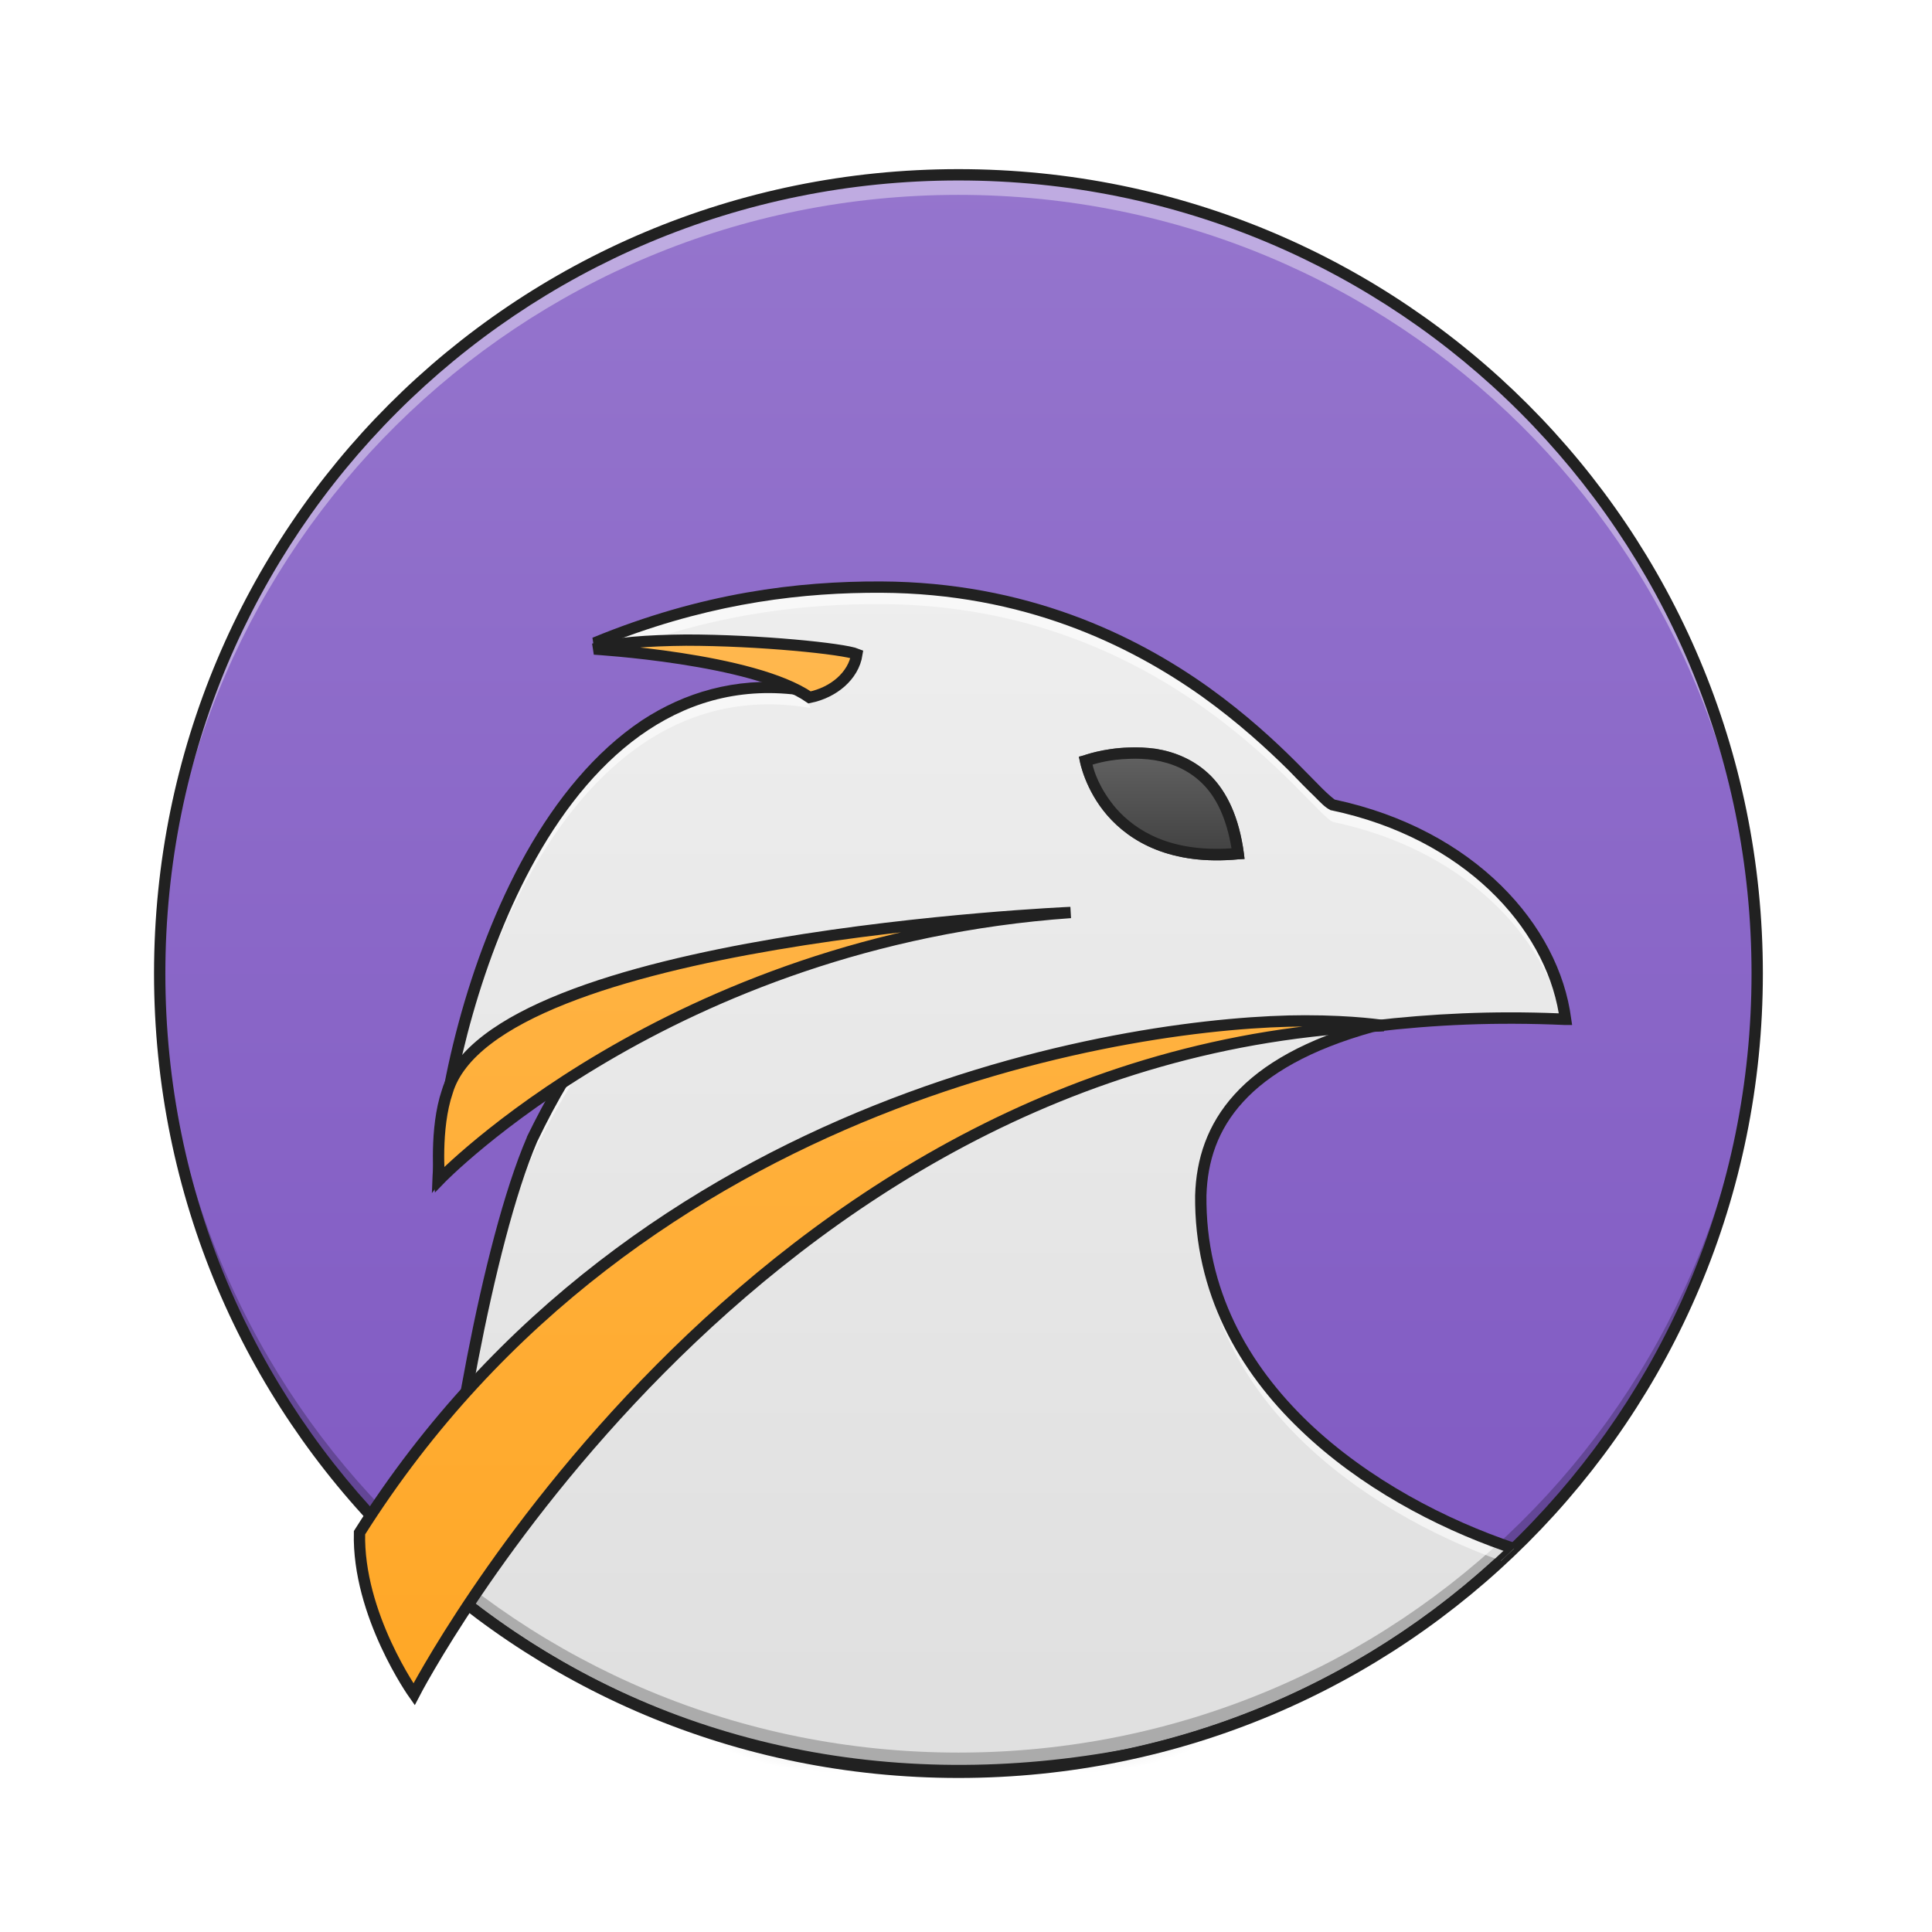
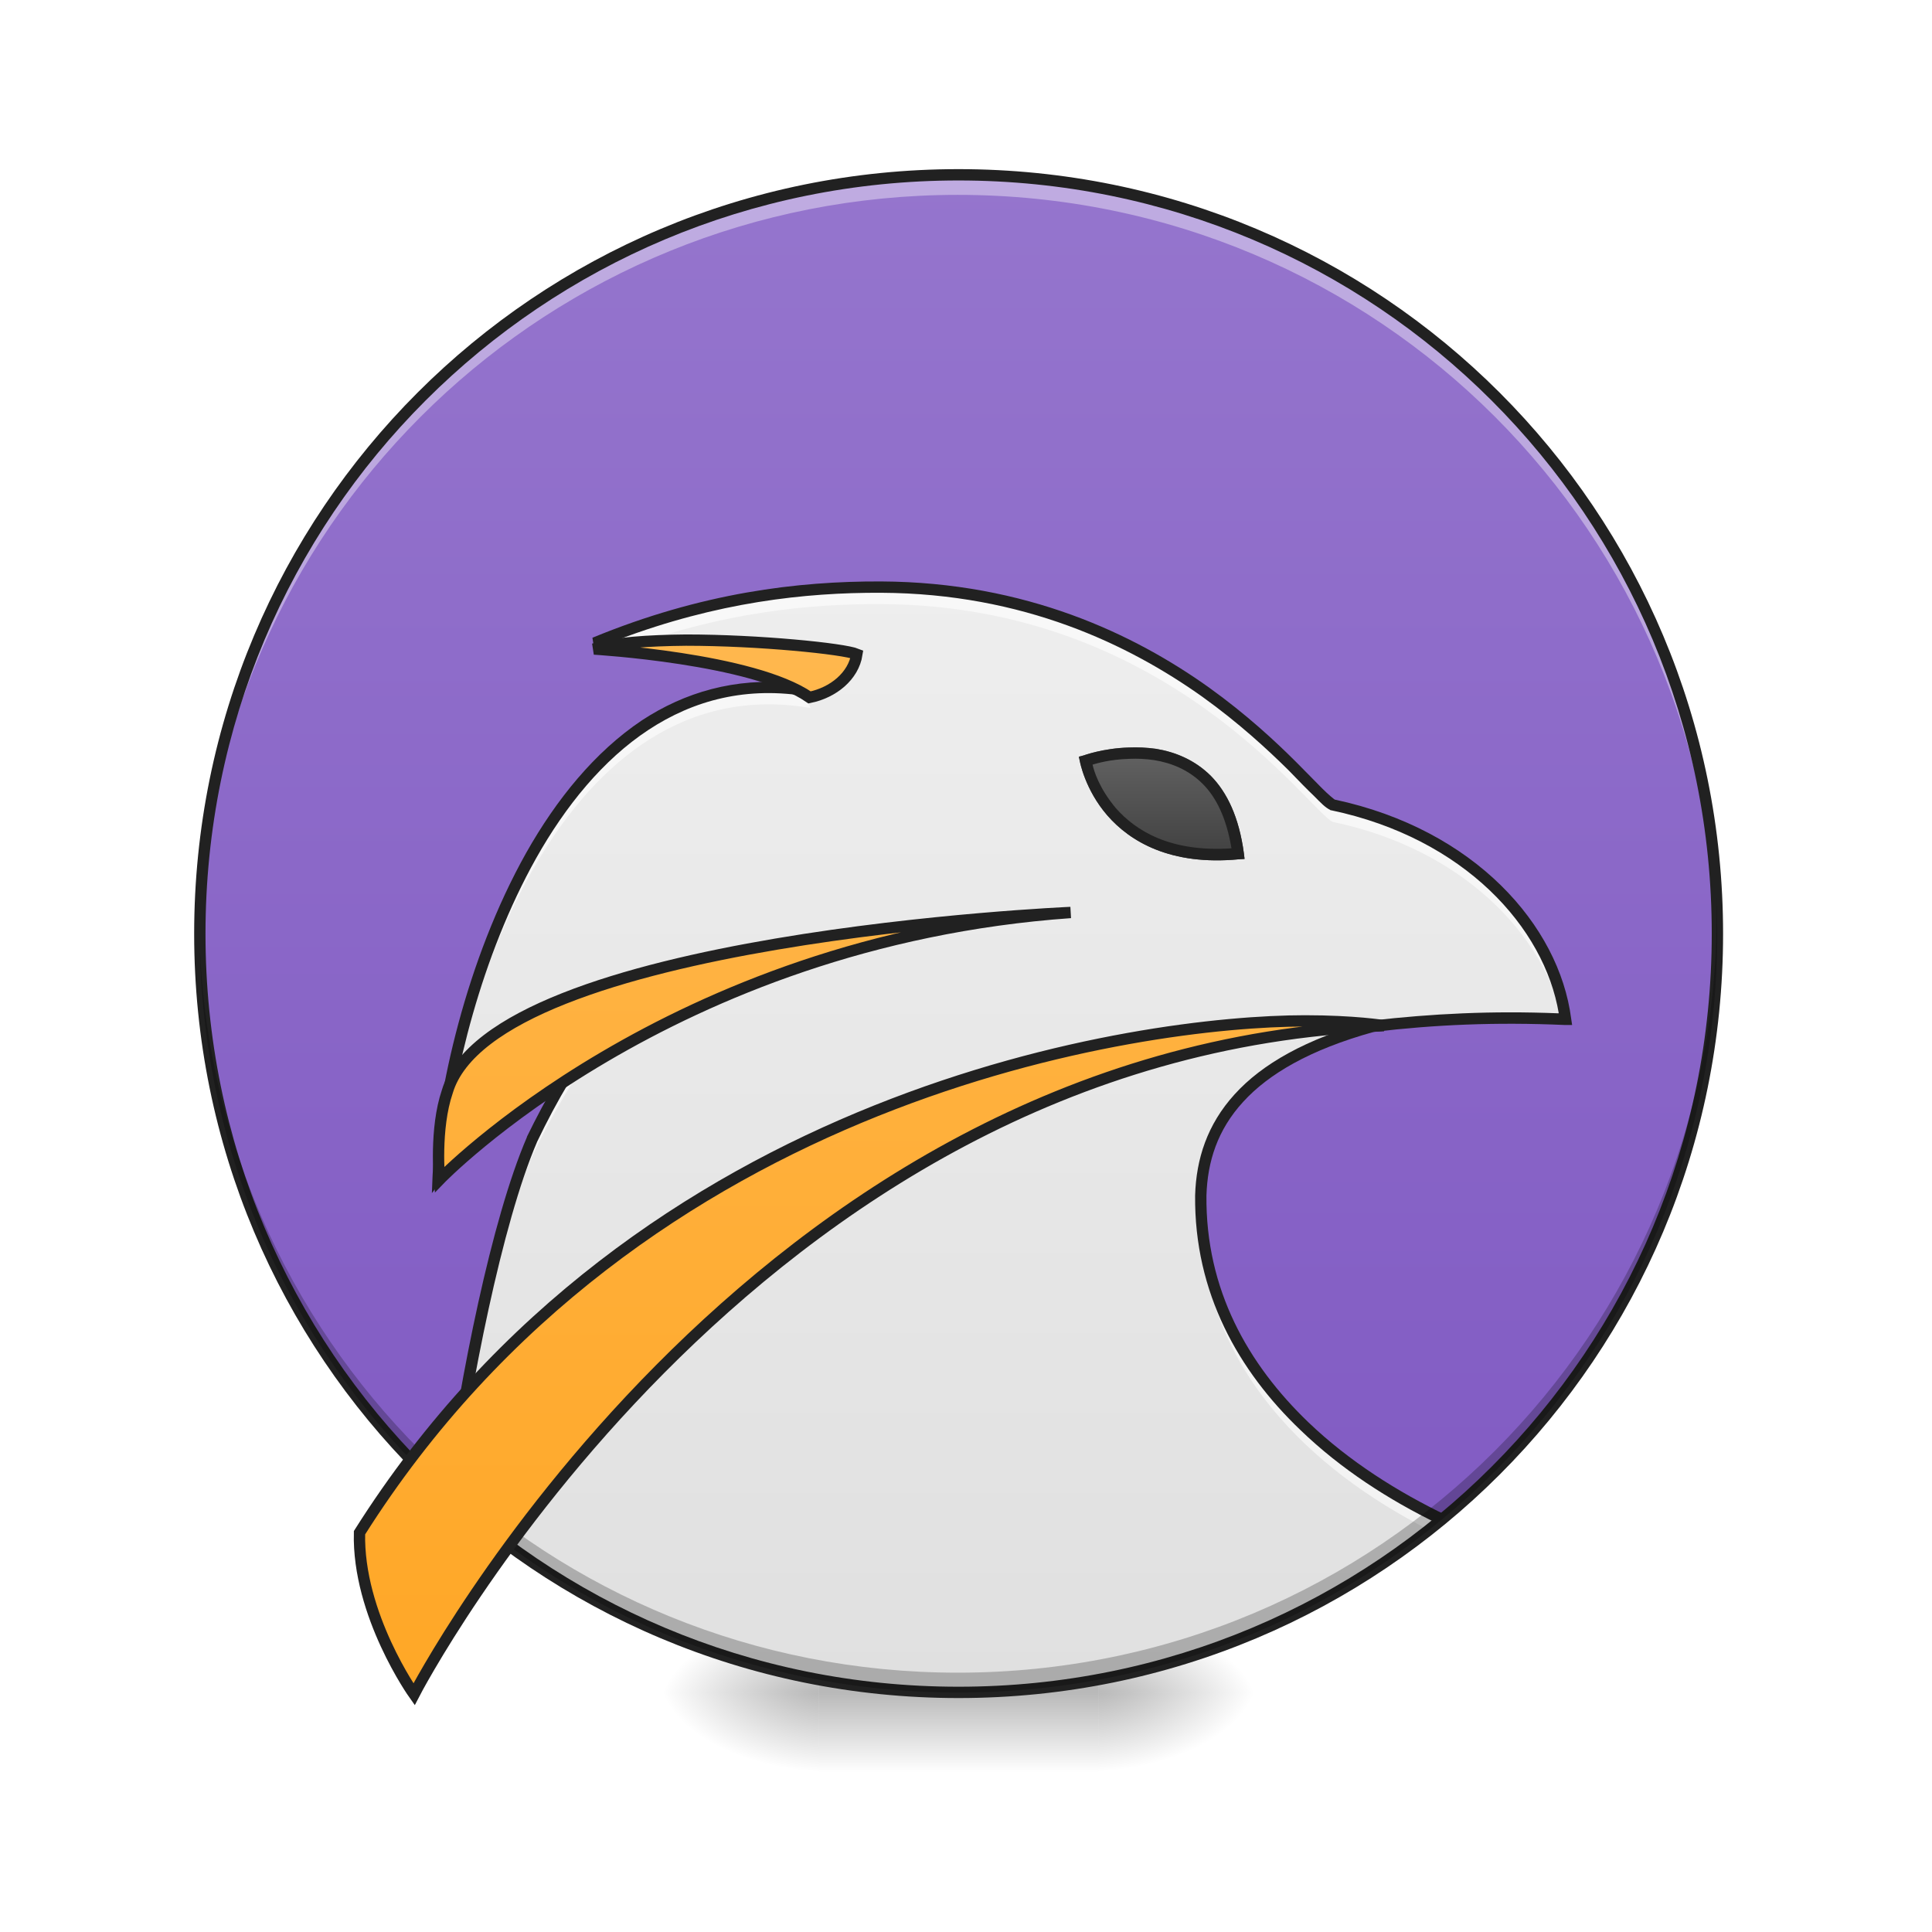
<svg xmlns="http://www.w3.org/2000/svg" width="22pt" height="22pt" viewBox="0 0 22 22" version="1.1">
  <defs>
    <radialGradient id="radial0" gradientUnits="userSpaceOnUse" cx="450.909" cy="189.579" fx="450.909" fy="189.579" r="21.167" gradientTransform="matrix(0.000000119742,-0.0537161,-0.0966889,-0.0000000698078,30.60967,43.72179)">
      <stop offset="0" style="stop-color:rgb(0%,0%,0%);stop-opacity:0.314;" />
      <stop offset="0.222" style="stop-color:rgb(0%,0%,0%);stop-opacity:0.275;" />
      <stop offset="1" style="stop-color:rgb(0%,0%,0%);stop-opacity:0;" />
    </radialGradient>
    <radialGradient id="radial1" gradientUnits="userSpaceOnUse" cx="450.909" cy="189.579" fx="450.909" fy="189.579" r="21.167" gradientTransform="matrix(-0.000000119742,0.0537161,0.0966889,0.0000000698078,-8.779457,-5.175142)">
      <stop offset="0" style="stop-color:rgb(0%,0%,0%);stop-opacity:0.314;" />
      <stop offset="0.222" style="stop-color:rgb(0%,0%,0%);stop-opacity:0.275;" />
      <stop offset="1" style="stop-color:rgb(0%,0%,0%);stop-opacity:0;" />
    </radialGradient>
    <radialGradient id="radial2" gradientUnits="userSpaceOnUse" cx="450.909" cy="189.579" fx="450.909" fy="189.579" r="21.167" gradientTransform="matrix(-0.000000119742,-0.0537161,0.0966889,-0.0000000698078,-8.779457,43.72179)">
      <stop offset="0" style="stop-color:rgb(0%,0%,0%);stop-opacity:0.314;" />
      <stop offset="0.222" style="stop-color:rgb(0%,0%,0%);stop-opacity:0.275;" />
      <stop offset="1" style="stop-color:rgb(0%,0%,0%);stop-opacity:0;" />
    </radialGradient>
    <radialGradient id="radial3" gradientUnits="userSpaceOnUse" cx="450.909" cy="189.579" fx="450.909" fy="189.579" r="21.167" gradientTransform="matrix(0.000000119742,0.0537161,-0.0966889,0.0000000698078,30.60967,-5.175143)">
      <stop offset="0" style="stop-color:rgb(0%,0%,0%);stop-opacity:0.314;" />
      <stop offset="0.222" style="stop-color:rgb(0%,0%,0%);stop-opacity:0.275;" />
      <stop offset="1" style="stop-color:rgb(0%,0%,0%);stop-opacity:0;" />
    </radialGradient>
    <linearGradient id="linear0" gradientUnits="userSpaceOnUse" x1="255.323" y1="233.5" x2="255.323" y2="254.667" gradientTransform="matrix(0.00918504,0,0,0.0429729,8.569953,9.239165)">
      <stop offset="0" style="stop-color:rgb(0%,0%,0%);stop-opacity:0.275;" />
      <stop offset="1" style="stop-color:rgb(0%,0%,0%);stop-opacity:0;" />
    </linearGradient>
-     <linearGradient id="linear1" gradientUnits="userSpaceOnUse" x1="254" y1="-168.667" x2="254" y2="233.5" gradientTransform="matrix(0.0452346,0,0,0.0452346,-0.574478,9.620642)">
+     <linearGradient id="linear1" gradientUnits="userSpaceOnUse" x1="254" y1="-168.667" x2="254" y2="233.5" gradientTransform="matrix(0.0429729,0,0,0.0452346,-0.00000036493,9.620642)">
      <stop offset="0" style="stop-color:rgb(58.431%,45.882%,80.392%);stop-opacity:1;" />
      <stop offset="1" style="stop-color:rgb(49.412%,34.118%,76.078%);stop-opacity:1;" />
    </linearGradient>
    <linearGradient id="linear2" gradientUnits="userSpaceOnUse" x1="960" y1="1695.118" x2="960" y2="575.118" gradientTransform="matrix(0.0113699,0,0,0.0113699,0,0)">
      <stop offset="0" style="stop-color:rgb(87.843%,87.843%,87.843%);stop-opacity:1;" />
      <stop offset="1" style="stop-color:rgb(93.333%,93.333%,93.333%);stop-opacity:1;" />
    </linearGradient>
    <linearGradient id="linear3" gradientUnits="userSpaceOnUse" x1="960" y1="1695.118" x2="960" y2="655.118" gradientTransform="matrix(1,0,0,1,0,0)">
      <stop offset="0" style="stop-color:rgb(100%,65.49%,14.902%);stop-opacity:1;" />
      <stop offset="1" style="stop-color:rgb(100%,71.765%,30.196%);stop-opacity:1;" />
    </linearGradient>
    <linearGradient id="linear4" gradientUnits="userSpaceOnUse" x1="312.208" y1="11.25" x2="312.208" y2="-15.208" gradientTransform="matrix(0.0429729,0,0,0.0429729,0,9.239163)">
      <stop offset="0" style="stop-color:rgb(25.882%,25.882%,25.882%);stop-opacity:1;" />
      <stop offset="1" style="stop-color:rgb(38.039%,38.039%,38.039%);stop-opacity:1;" />
    </linearGradient>
  </defs>
  <g id="surface1">
    <path style=" stroke:none;fill-rule:nonzero;fill:url(#radial0);" d="M 12.508 19.273 L 14.324 19.273 L 14.324 18.363 L 12.508 18.363 Z M 12.508 19.273 " />
    <path style=" stroke:none;fill-rule:nonzero;fill:url(#radial1);" d="M 9.324 19.273 L 7.504 19.273 L 7.504 20.184 L 9.324 20.184 Z M 9.324 19.273 " />
    <path style=" stroke:none;fill-rule:nonzero;fill:url(#radial2);" d="M 9.324 19.273 L 7.504 19.273 L 7.504 18.363 L 9.324 18.363 Z M 9.324 19.273 " />
    <path style=" stroke:none;fill-rule:nonzero;fill:url(#radial3);" d="M 12.508 19.273 L 14.324 19.273 L 14.324 20.184 L 12.508 20.184 Z M 12.508 19.273 " />
    <path style=" stroke:none;fill-rule:nonzero;fill:url(#linear0);" d="M 9.324 19.047 L 12.508 19.047 L 12.508 20.184 L 9.324 20.184 Z M 9.324 19.047 " />
-     <path style=" stroke:none;fill-rule:nonzero;fill:url(#linear1);" d="M 10.914 1.992 C 15.938 1.992 20.012 6.062 20.012 11.086 C 20.012 16.109 15.938 20.184 10.914 20.184 C 5.891 20.184 1.82 16.109 1.82 11.086 C 1.82 6.062 5.891 1.992 10.914 1.992 Z M 10.914 1.992 " />
-     <path style=" stroke:none;fill-rule:evenodd;fill:url(#linear2);" d="M 10.035 6.688 C 9.09 6.684 8.004 6.812 6.77 7.32 C 8.461 7.453 9.188 7.691 9.23 7.871 C 6.305 7.367 5.086 11.531 4.992 13.387 C 4.992 13.387 6.281 11.727 6.625 11.605 C 6.73 11.57 6.758 11.641 6.887 11.605 C 6.547 12.051 6.281 12.508 6.059 12.973 C 5.539 14.176 5.098 16.836 5.016 18.023 C 5.039 18.043 5.066 18.062 5.09 18.082 C 5.09 18.082 5.09 18.086 5.094 18.086 C 5.117 18.105 5.141 18.125 5.164 18.145 C 5.164 18.145 5.168 18.148 5.168 18.148 C 5.191 18.168 5.219 18.188 5.242 18.207 C 5.242 18.207 5.246 18.211 5.246 18.211 C 5.27 18.23 5.293 18.25 5.32 18.27 C 5.473 18.387 5.629 18.504 5.793 18.613 C 5.82 18.633 5.844 18.648 5.867 18.664 C 5.871 18.668 5.875 18.668 5.879 18.672 C 5.902 18.688 5.926 18.703 5.949 18.719 C 5.957 18.723 5.961 18.723 5.965 18.727 C 5.988 18.742 6.012 18.758 6.035 18.773 C 6.039 18.773 6.043 18.777 6.047 18.781 C 6.07 18.797 6.098 18.812 6.121 18.828 C 6.258 18.91 6.395 18.992 6.535 19.07 C 6.543 19.07 6.547 19.074 6.551 19.074 C 6.574 19.09 6.598 19.102 6.621 19.113 C 6.625 19.117 6.633 19.121 6.641 19.125 C 6.664 19.137 6.688 19.148 6.711 19.16 C 6.719 19.164 6.723 19.168 6.73 19.172 C 6.754 19.184 6.777 19.195 6.797 19.207 C 6.809 19.211 6.816 19.215 6.824 19.219 C 6.844 19.23 6.867 19.242 6.891 19.254 C 6.898 19.258 6.906 19.258 6.914 19.262 C 6.938 19.273 6.961 19.285 6.984 19.297 C 6.988 19.301 6.992 19.301 7 19.305 C 7.109 19.355 7.219 19.406 7.332 19.453 C 7.336 19.457 7.344 19.461 7.348 19.461 C 7.371 19.473 7.395 19.48 7.418 19.492 C 7.43 19.496 7.438 19.5 7.445 19.504 C 7.469 19.512 7.492 19.52 7.512 19.531 C 7.523 19.535 7.531 19.539 7.543 19.543 C 7.562 19.551 7.586 19.559 7.605 19.566 C 7.617 19.57 7.629 19.574 7.641 19.582 C 7.66 19.59 7.684 19.598 7.703 19.602 C 7.715 19.609 7.727 19.613 7.738 19.617 C 7.758 19.625 7.781 19.633 7.805 19.641 C 7.812 19.645 7.82 19.645 7.828 19.648 C 7.852 19.656 7.875 19.668 7.902 19.676 C 7.906 19.676 7.91 19.68 7.914 19.68 C 7.996 19.707 8.078 19.734 8.16 19.762 C 8.172 19.766 8.18 19.77 8.191 19.77 C 8.211 19.777 8.23 19.785 8.25 19.789 C 8.266 19.793 8.277 19.797 8.293 19.801 C 8.312 19.809 8.332 19.812 8.352 19.82 C 8.367 19.824 8.379 19.828 8.395 19.832 C 8.414 19.836 8.434 19.844 8.453 19.848 C 8.469 19.852 8.484 19.855 8.5 19.859 C 8.516 19.867 8.535 19.871 8.555 19.875 C 8.57 19.879 8.586 19.883 8.598 19.887 C 8.617 19.895 8.637 19.898 8.66 19.902 C 8.672 19.906 8.688 19.91 8.703 19.914 C 8.723 19.918 8.742 19.922 8.762 19.93 C 8.777 19.934 8.789 19.934 8.805 19.938 C 8.824 19.945 8.844 19.949 8.863 19.953 C 8.879 19.957 8.891 19.957 8.902 19.961 C 8.945 19.973 8.988 19.98 9.027 19.988 C 9.043 19.992 9.055 19.992 9.07 19.996 C 9.086 20 9.105 20.004 9.125 20.008 C 9.141 20.012 9.156 20.016 9.176 20.02 C 9.191 20.02 9.211 20.023 9.227 20.027 C 9.246 20.031 9.266 20.035 9.281 20.039 C 9.297 20.039 9.316 20.043 9.332 20.047 C 9.352 20.051 9.371 20.055 9.391 20.059 C 9.406 20.059 9.422 20.062 9.438 20.066 C 9.457 20.066 9.477 20.07 9.496 20.074 C 9.516 20.078 9.531 20.078 9.547 20.082 C 9.566 20.086 9.586 20.086 9.605 20.09 C 9.621 20.094 9.641 20.094 9.656 20.098 C 9.676 20.102 9.695 20.102 9.715 20.105 C 9.73 20.105 9.746 20.109 9.762 20.109 C 9.789 20.113 9.816 20.117 9.84 20.121 C 9.852 20.121 9.859 20.121 9.871 20.125 C 9.906 20.129 9.945 20.133 9.98 20.137 C 9.988 20.137 10 20.137 10.008 20.137 C 10.035 20.141 10.062 20.145 10.09 20.145 C 10.102 20.148 10.117 20.148 10.133 20.148 C 10.156 20.152 10.176 20.152 10.199 20.156 C 10.215 20.156 10.23 20.156 10.246 20.16 C 10.27 20.16 10.289 20.16 10.309 20.164 C 10.324 20.164 10.34 20.164 10.355 20.168 C 10.379 20.168 10.398 20.168 10.418 20.168 C 10.438 20.172 10.453 20.172 10.469 20.172 C 10.488 20.172 10.512 20.176 10.531 20.176 C 10.547 20.176 10.562 20.176 10.582 20.176 C 10.602 20.176 10.625 20.18 10.645 20.18 C 10.66 20.18 10.676 20.18 10.691 20.18 C 10.715 20.18 10.738 20.18 10.758 20.18 C 10.773 20.184 10.789 20.184 10.805 20.184 C 10.84 20.184 10.879 20.184 10.914 20.184 C 11.457 20.184 12.137 20.105 12.875 19.973 C 14.555 19.605 16.055 18.781 17.242 17.633 C 15.652 17.102 13.652 15.789 13.676 13.613 C 13.699 12.812 14.152 12.094 15.629 11.688 C 16.336 11.602 17.031 11.57 17.828 11.605 C 17.695 10.574 16.754 9.496 15.176 9.164 C 14.902 9.035 13.305 6.699 10.035 6.688 Z M 10.035 6.688 " />
-     <path style=" stroke:none;fill-rule:nonzero;fill:rgb(100%,100%,100%);fill-opacity:0.392;" d="M 10.914 1.992 C 5.875 1.992 1.82 6.047 1.82 11.086 C 1.82 11.125 1.82 11.164 1.82 11.199 C 1.879 6.215 5.914 2.219 10.914 2.219 C 15.918 2.219 19.949 6.215 20.012 11.199 C 20.012 11.164 20.012 11.125 20.012 11.086 C 20.012 6.047 15.953 1.992 10.914 1.992 Z M 10.914 1.992 " />
-     <path style=" stroke:none;fill-rule:nonzero;fill:rgb(0%,0%,0%);fill-opacity:0.235;" d="M 10.914 20.184 C 5.875 20.184 1.82 16.125 1.82 11.086 C 1.82 11.051 1.82 11.012 1.82 10.973 C 1.879 15.961 5.914 19.957 10.914 19.957 C 15.918 19.957 19.949 15.961 20.012 10.973 C 20.012 11.012 20.012 11.051 20.012 11.086 C 20.012 16.125 15.953 20.184 10.914 20.184 Z M 10.914 20.184 " />
-     <path style=" stroke:none;fill-rule:nonzero;fill:rgb(12.941%,12.941%,12.941%);fill-opacity:1;" d="M 10.914 1.926 C 5.84 1.926 1.754 6.012 1.754 11.086 C 1.754 16.16 5.84 20.246 10.914 20.246 C 15.988 20.246 20.074 16.16 20.074 11.086 C 20.074 6.012 15.988 1.926 10.914 1.926 Z M 10.914 2.055 C 15.918 2.055 19.945 6.082 19.945 11.086 C 19.945 16.09 15.918 20.117 10.914 20.117 C 5.91 20.117 1.883 16.09 1.883 11.086 C 1.883 6.082 5.91 2.055 10.914 2.055 Z M 10.914 2.055 " />
-     <path style=" stroke:none;fill-rule:evenodd;fill:rgb(100%,100%,100%);fill-opacity:0.588;" d="M 10.035 6.688 C 9.09 6.684 8.004 6.812 6.77 7.32 C 6.914 7.332 7.051 7.344 7.18 7.359 C 8.246 6.977 9.195 6.875 10.035 6.879 C 13.305 6.891 14.902 9.23 15.176 9.359 C 16.652 9.668 17.574 10.637 17.793 11.605 C 17.805 11.605 17.816 11.605 17.828 11.605 C 17.695 10.574 16.754 9.496 15.176 9.164 C 14.902 9.035 13.305 6.699 10.035 6.688 Z M 8.766 7.828 C 6.176 7.816 5.082 11.633 4.992 13.387 C 4.992 13.387 5.004 13.371 5.008 13.367 C 5.176 11.426 6.41 7.578 9.23 8.062 C 9.211 7.992 9.086 7.91 8.828 7.828 C 8.809 7.828 8.785 7.828 8.766 7.828 Z M 6.746 11.797 C 6.473 12.184 6.25 12.574 6.059 12.973 C 5.539 14.176 5.098 16.836 5.016 18.023 C 5.023 18.027 5.027 18.031 5.031 18.035 C 5.141 16.777 5.566 14.312 6.059 13.168 C 6.281 12.699 6.547 12.246 6.887 11.797 C 6.82 11.816 6.781 11.805 6.746 11.797 Z M 13.676 13.766 C 13.676 13.777 13.676 13.793 13.676 13.805 C 13.652 15.914 15.527 17.211 17.094 17.773 C 17.141 17.727 17.191 17.68 17.242 17.633 C 15.688 17.113 13.746 15.852 13.676 13.766 Z M 13.676 13.766 " />
-     <path style=" stroke:none;fill-rule:nonzero;fill:rgb(12.941%,12.941%,12.941%);fill-opacity:1;" d="M 10.035 6.621 C 9.082 6.617 7.988 6.75 6.746 7.262 L 6.766 7.387 C 7.609 7.453 8.211 7.543 8.602 7.641 C 8.789 7.688 8.926 7.734 9.02 7.777 C 8.367 7.715 7.797 7.883 7.309 8.203 C 6.773 8.562 6.336 9.102 5.992 9.711 C 5.305 10.934 4.977 12.441 4.926 13.383 L 4.918 13.586 L 5.043 13.426 C 5.043 13.426 5.363 13.012 5.73 12.582 C 5.91 12.367 6.102 12.148 6.27 11.98 C 6.355 11.895 6.434 11.82 6.496 11.766 C 6.562 11.711 6.621 11.676 6.645 11.668 C 6.688 11.652 6.695 11.66 6.73 11.668 C 6.738 11.668 6.75 11.672 6.758 11.672 C 6.453 12.09 6.211 12.512 6 12.945 L 6 12.949 C 5.48 14.156 5.047 16.754 4.957 17.969 C 6.551 19.352 8.633 20.184 10.914 20.184 C 13.406 20.184 15.652 19.191 17.293 17.582 L 17.262 17.574 C 16.473 17.309 15.586 16.852 14.898 16.195 C 14.211 15.535 13.727 14.684 13.738 13.613 C 13.75 13.227 13.863 12.867 14.156 12.547 C 14.445 12.23 14.914 11.953 15.645 11.75 C 16.344 11.668 17.031 11.637 17.824 11.672 L 17.902 11.672 L 17.891 11.598 C 17.754 10.539 16.793 9.445 15.199 9.105 C 15.188 9.098 15.129 9.051 15.055 8.977 C 14.98 8.902 14.883 8.801 14.762 8.68 C 14.523 8.441 14.191 8.133 13.766 7.828 C 12.918 7.223 11.684 6.629 10.035 6.621 Z M 10.035 6.75 C 11.652 6.758 12.855 7.34 13.691 7.934 C 14.109 8.234 14.434 8.535 14.672 8.77 C 14.789 8.891 14.887 8.992 14.965 9.066 C 15.043 9.145 15.09 9.195 15.148 9.223 L 15.152 9.227 L 15.16 9.227 C 16.676 9.547 17.586 10.562 17.75 11.539 C 16.984 11.508 16.309 11.543 15.621 11.621 L 15.617 11.625 L 15.613 11.625 C 14.867 11.832 14.371 12.117 14.059 12.461 C 13.746 12.805 13.621 13.199 13.609 13.613 C 13.598 14.723 14.105 15.613 14.809 16.285 C 15.484 16.934 16.344 17.387 17.121 17.66 C 15.953 18.762 14.492 19.555 12.863 19.91 C 10.164 20.426 7.5 19.879 5.359 18.219 C 5.336 18.199 5.309 18.18 5.285 18.16 C 5.285 18.16 5.281 18.156 5.281 18.156 C 5.258 18.137 5.234 18.117 5.211 18.098 C 5.207 18.098 5.207 18.094 5.203 18.094 C 5.18 18.074 5.156 18.055 5.133 18.035 C 5.133 18.035 5.133 18.035 5.129 18.035 C 5.113 18.02 5.098 18.008 5.086 17.996 C 5.172 16.801 5.613 14.176 6.117 13 C 6.34 12.535 6.602 12.086 6.938 11.645 L 7.051 11.496 L 6.867 11.543 C 6.816 11.559 6.797 11.551 6.762 11.543 C 6.727 11.535 6.672 11.523 6.605 11.547 C 6.547 11.566 6.484 11.609 6.414 11.668 C 6.344 11.727 6.266 11.801 6.18 11.891 C 6.008 12.062 5.812 12.281 5.629 12.5 C 5.379 12.793 5.191 13.027 5.07 13.18 C 5.152 12.258 5.48 10.887 6.105 9.773 C 6.441 9.176 6.867 8.652 7.383 8.312 C 7.898 7.973 8.504 7.809 9.219 7.934 L 9.312 7.949 L 9.293 7.855 C 9.273 7.773 9.199 7.723 9.094 7.668 C 8.988 7.617 8.836 7.566 8.633 7.516 C 8.277 7.426 7.75 7.348 7.047 7.281 C 8.168 6.859 9.16 6.746 10.035 6.75 Z M 10.035 6.75 " />
+     <path style=" stroke:none;fill-rule:nonzero;fill:url(#linear1);" d="M 10.914 1.992 C 15.688 1.992 19.555 5.859 19.555 10.633 C 19.555 15.406 15.688 19.273 10.914 19.273 C 6.145 19.273 2.273 15.406 2.273 10.633 C 2.273 5.859 6.145 1.992 10.914 1.992 Z M 10.914 1.992 " />
+     <path style=" stroke:none;fill-rule:nonzero;fill:rgb(100%,100%,100%);fill-opacity:0.392;" d="M 10.914 1.992 C 6.195 1.992 2.383 5.738 2.277 10.434 C 2.496 5.848 6.262 2.219 10.906 2.219 C 15.695 2.219 19.547 6.074 19.547 10.859 C 19.547 10.926 19.547 10.992 19.547 11.059 C 19.551 10.918 19.555 10.773 19.555 10.633 C 19.555 5.844 15.703 1.992 10.914 1.992 Z M 10.914 1.992 " />
+     <path style=" stroke:none;fill-rule:evenodd;fill:url(#linear2);" d="M 9.93 6.688 C 8.852 6.688 7.766 6.902 6.77 7.32 C 7.578 7.418 8.445 7.418 9.18 7.801 C 8.734 7.828 7.664 7.859 7.152 8.398 C 5.863 9.484 5.312 11.195 5.047 12.809 C 5.012 13.086 4.906 13.633 5.199 13.125 C 5.648 12.598 6.051 12.004 6.625 11.605 C 7.184 11.551 6.32 12.223 6.281 12.539 C 5.625 13.781 5.434 15.199 5.191 16.566 C 5.195 16.719 5.16 16.887 5.125 17.059 C 6.656 18.438 8.684 19.273 10.914 19.273 C 13.012 19.273 14.93 18.535 16.422 17.301 C 15.215 16.727 14.133 15.801 13.777 14.48 C 13.555 13.711 13.66 12.75 14.367 12.266 C 15.309 11.531 16.555 11.586 17.68 11.602 C 18.016 11.402 17.461 10.602 17.203 10.293 C 16.68 9.699 15.941 9.324 15.176 9.164 C 14.316 8.293 13.359 7.465 12.18 7.062 C 11.492 6.812 10.762 6.688 10.035 6.688 C 10 6.688 9.965 6.688 9.93 6.688 Z M 9.93 6.688 " />
+     <path style=" stroke:none;fill-rule:evenodd;fill:rgb(100%,100%,100%);fill-opacity:0.588;" d="M 10.035 6.688 C 9.09 6.684 8.004 6.812 6.77 7.32 C 6.914 7.332 7.051 7.344 7.18 7.359 C 8.246 6.977 9.195 6.875 10.035 6.879 C 13.305 6.891 14.902 9.23 15.176 9.359 C 16.652 9.668 17.574 10.637 17.793 11.605 C 17.805 11.605 17.816 11.605 17.828 11.605 C 17.695 10.574 16.754 9.496 15.176 9.164 C 14.902 9.035 13.305 6.699 10.035 6.688 Z M 8.766 7.828 C 6.176 7.816 5.082 11.633 4.992 13.387 C 4.992 13.387 5.004 13.371 5.008 13.367 C 5.176 11.426 6.41 7.578 9.23 8.062 C 9.211 7.992 9.086 7.91 8.828 7.828 C 8.809 7.828 8.785 7.828 8.766 7.828 Z M 6.746 11.797 C 6.473 12.184 6.25 12.574 6.059 12.973 C 5.656 13.91 5.297 15.734 5.121 17.055 C 5.129 17.059 5.137 17.066 5.145 17.074 C 5.328 15.773 5.672 14.066 6.059 13.168 C 6.281 12.699 6.547 12.246 6.887 11.797 C 6.82 11.816 6.781 11.805 6.746 11.797 Z M 13.676 13.766 C 13.676 13.777 13.676 13.793 13.676 13.805 C 13.656 15.555 14.941 16.746 16.273 17.422 C 16.324 17.383 16.371 17.344 16.422 17.301 C 15.078 16.656 13.734 15.492 13.676 13.766 Z M 13.676 13.766 " />
+     <path style=" stroke:none;fill-rule:nonzero;fill:rgb(12.941%,12.941%,12.941%);fill-opacity:1;" d="M 10.035 6.621 C 9.082 6.617 7.988 6.75 6.746 7.262 L 6.766 7.387 C 7.609 7.453 8.211 7.543 8.602 7.641 C 8.789 7.688 8.926 7.734 9.02 7.777 C 8.367 7.715 7.797 7.883 7.309 8.203 C 6.773 8.562 6.336 9.102 5.992 9.711 C 5.305 10.934 4.977 12.441 4.926 13.383 L 4.918 13.586 L 5.043 13.426 C 5.043 13.426 5.363 13.012 5.73 12.582 C 5.91 12.367 6.102 12.148 6.27 11.98 C 6.355 11.895 6.434 11.82 6.496 11.766 C 6.562 11.711 6.621 11.676 6.645 11.668 C 6.688 11.652 6.695 11.66 6.73 11.668 C 6.738 11.668 6.75 11.672 6.758 11.672 C 6.453 12.09 6.211 12.512 6 12.945 L 6 12.949 C 5.594 13.891 5.242 15.68 5.062 17 C 5.102 17.035 5.141 17.07 5.18 17.105 C 5.355 15.785 5.715 13.934 6.117 13 C 6.34 12.535 6.602 12.086 6.938 11.645 L 7.051 11.496 L 6.867 11.543 C 6.816 11.559 6.797 11.551 6.762 11.543 C 6.727 11.535 6.672 11.523 6.605 11.547 C 6.547 11.566 6.484 11.609 6.414 11.668 C 6.344 11.727 6.266 11.801 6.18 11.891 C 6.008 12.062 5.812 12.281 5.629 12.5 C 5.379 12.793 5.191 13.027 5.07 13.18 C 5.152 12.258 5.48 10.887 6.105 9.773 C 6.441 9.176 6.867 8.652 7.383 8.312 C 7.898 7.973 8.504 7.809 9.219 7.934 L 9.312 7.949 L 9.293 7.855 C 9.273 7.773 9.199 7.723 9.094 7.668 C 8.988 7.617 8.836 7.566 8.633 7.516 C 8.277 7.426 7.75 7.348 7.047 7.281 C 8.168 6.859 9.16 6.746 10.035 6.75 C 11.652 6.758 12.855 7.34 13.691 7.934 C 14.109 8.234 14.434 8.535 14.672 8.77 C 14.789 8.891 14.887 8.992 14.965 9.066 C 15.043 9.145 15.09 9.195 15.148 9.223 L 15.152 9.227 L 15.16 9.227 C 16.676 9.547 17.586 10.562 17.75 11.539 C 16.984 11.508 16.309 11.543 15.621 11.621 L 15.617 11.625 L 15.613 11.625 C 14.867 11.832 14.371 12.117 14.059 12.461 C 13.746 12.805 13.621 13.199 13.609 13.613 C 13.598 14.723 14.105 15.613 14.809 16.285 C 15.27 16.73 15.82 17.082 16.367 17.348 C 16.402 17.316 16.441 17.285 16.477 17.258 C 15.922 16.992 15.363 16.641 14.898 16.195 C 14.211 15.535 13.727 14.684 13.738 13.613 C 13.75 13.227 13.863 12.867 14.156 12.547 C 14.445 12.23 14.914 11.953 15.645 11.75 C 16.344 11.668 17.031 11.637 17.824 11.672 L 17.902 11.672 L 17.891 11.598 C 17.754 10.539 16.793 9.445 15.199 9.105 C 15.188 9.098 15.129 9.051 15.055 8.977 C 14.98 8.902 14.883 8.801 14.762 8.68 C 14.523 8.441 14.191 8.133 13.766 7.828 C 12.918 7.223 11.684 6.629 10.035 6.621 Z M 10.035 6.621 " />
+     <path style=" stroke:none;fill-rule:nonzero;fill:rgb(12.941%,12.941%,12.941%);fill-opacity:1;" d="M 10.914 1.926 C 6.094 1.926 2.211 5.809 2.211 10.633 C 2.211 15.453 6.094 19.336 10.914 19.336 C 15.738 19.336 19.621 15.453 19.621 10.633 C 19.621 5.809 15.738 1.926 10.914 1.926 Z M 10.914 2.055 C 15.668 2.055 19.492 5.879 19.492 10.633 C 19.492 15.383 15.668 19.207 10.914 19.207 C 6.164 19.207 2.34 15.383 2.34 10.633 C 2.34 5.879 6.164 2.055 10.914 2.055 Z M 10.914 2.055 " />
+     <path style=" stroke:none;fill-rule:nonzero;fill:rgb(0%,0%,0%);fill-opacity:0.235;" d="M 10.914 19.273 C 6.195 19.273 2.383 15.527 2.277 10.832 C 2.496 15.418 6.262 19.047 10.906 19.047 C 15.695 19.047 19.547 15.191 19.547 10.406 C 19.547 10.34 19.547 10.273 19.547 10.207 C 19.551 10.348 19.555 10.488 19.555 10.633 C 19.555 15.418 15.703 19.273 10.914 19.273 Z M 10.914 19.273 " />
    <path style="fill-rule:evenodd;fill:url(#linear3);stroke-width:11.339;stroke-linecap:butt;stroke-linejoin:miter;stroke:rgb(12.941%,12.941%,12.941%);stroke-opacity:1;stroke-miterlimit:4;" d="M 687.121 641.084 C 648.986 641.428 614.286 643.833 594.703 650.017 C 595.047 650.017 754.116 659.293 810.803 698.459 C 834.509 693.649 854.779 677.158 858.214 655.17 C 844.816 649.673 759.956 641.084 687.121 641.084 Z M 594.703 650.017 Z M 1072.253 913.871 C 1072.253 913.871 494.04 938.608 448.003 1093.21 C 435.291 1130.314 440.101 1181.505 440.101 1181.505 C 440.101 1181.505 669.943 942.387 1072.253 913.871 Z M 440.101 1181.505 Z M 1306.905 1022.436 C 1144.4 1022.436 640.053 1091.492 360.052 1535.029 C 357.99 1617.14 414.678 1696.846 414.678 1696.846 C 414.678 1696.846 747.931 1051.639 1385.924 1027.246 C 1385.924 1027.246 1356.721 1022.436 1306.905 1022.436 Z M 1306.905 1022.436 " transform="matrix(0.0113699,0,0,0.0113699,0,0)" />
    <path style=" stroke:none;fill-rule:evenodd;fill:url(#linear4);" d="M 12.855 8.512 C 12.562 8.52 12.34 8.602 12.34 8.602 L 12.285 8.617 L 12.297 8.672 C 12.297 8.672 12.355 8.992 12.609 9.285 C 12.867 9.582 13.328 9.859 14.105 9.785 L 14.172 9.781 L 14.164 9.715 C 14.109 9.305 13.973 9.023 13.789 8.836 C 13.605 8.652 13.379 8.562 13.164 8.527 C 13.055 8.512 12.953 8.508 12.855 8.512 Z M 12.855 8.512 " />
    <path style=" stroke:none;fill-rule:evenodd;fill:rgb(12.941%,12.941%,12.941%);fill-opacity:1;" d="M 12.855 8.512 C 12.562 8.52 12.34 8.602 12.34 8.602 L 12.285 8.617 L 12.297 8.672 C 12.297 8.672 12.355 8.992 12.609 9.285 C 12.867 9.582 13.328 9.859 14.105 9.785 L 14.172 9.781 L 14.164 9.715 C 14.109 9.305 13.973 9.023 13.789 8.836 C 13.605 8.652 13.379 8.562 13.164 8.527 C 13.055 8.512 12.953 8.508 12.855 8.512 Z M 12.859 8.641 C 12.949 8.637 13.047 8.641 13.145 8.656 C 13.34 8.688 13.535 8.766 13.695 8.926 C 13.848 9.078 13.965 9.312 14.023 9.66 C 13.328 9.707 12.934 9.461 12.707 9.203 C 12.516 8.977 12.457 8.777 12.441 8.707 C 12.496 8.691 12.637 8.648 12.859 8.641 Z M 12.859 8.641 " />
  </g>
</svg>
